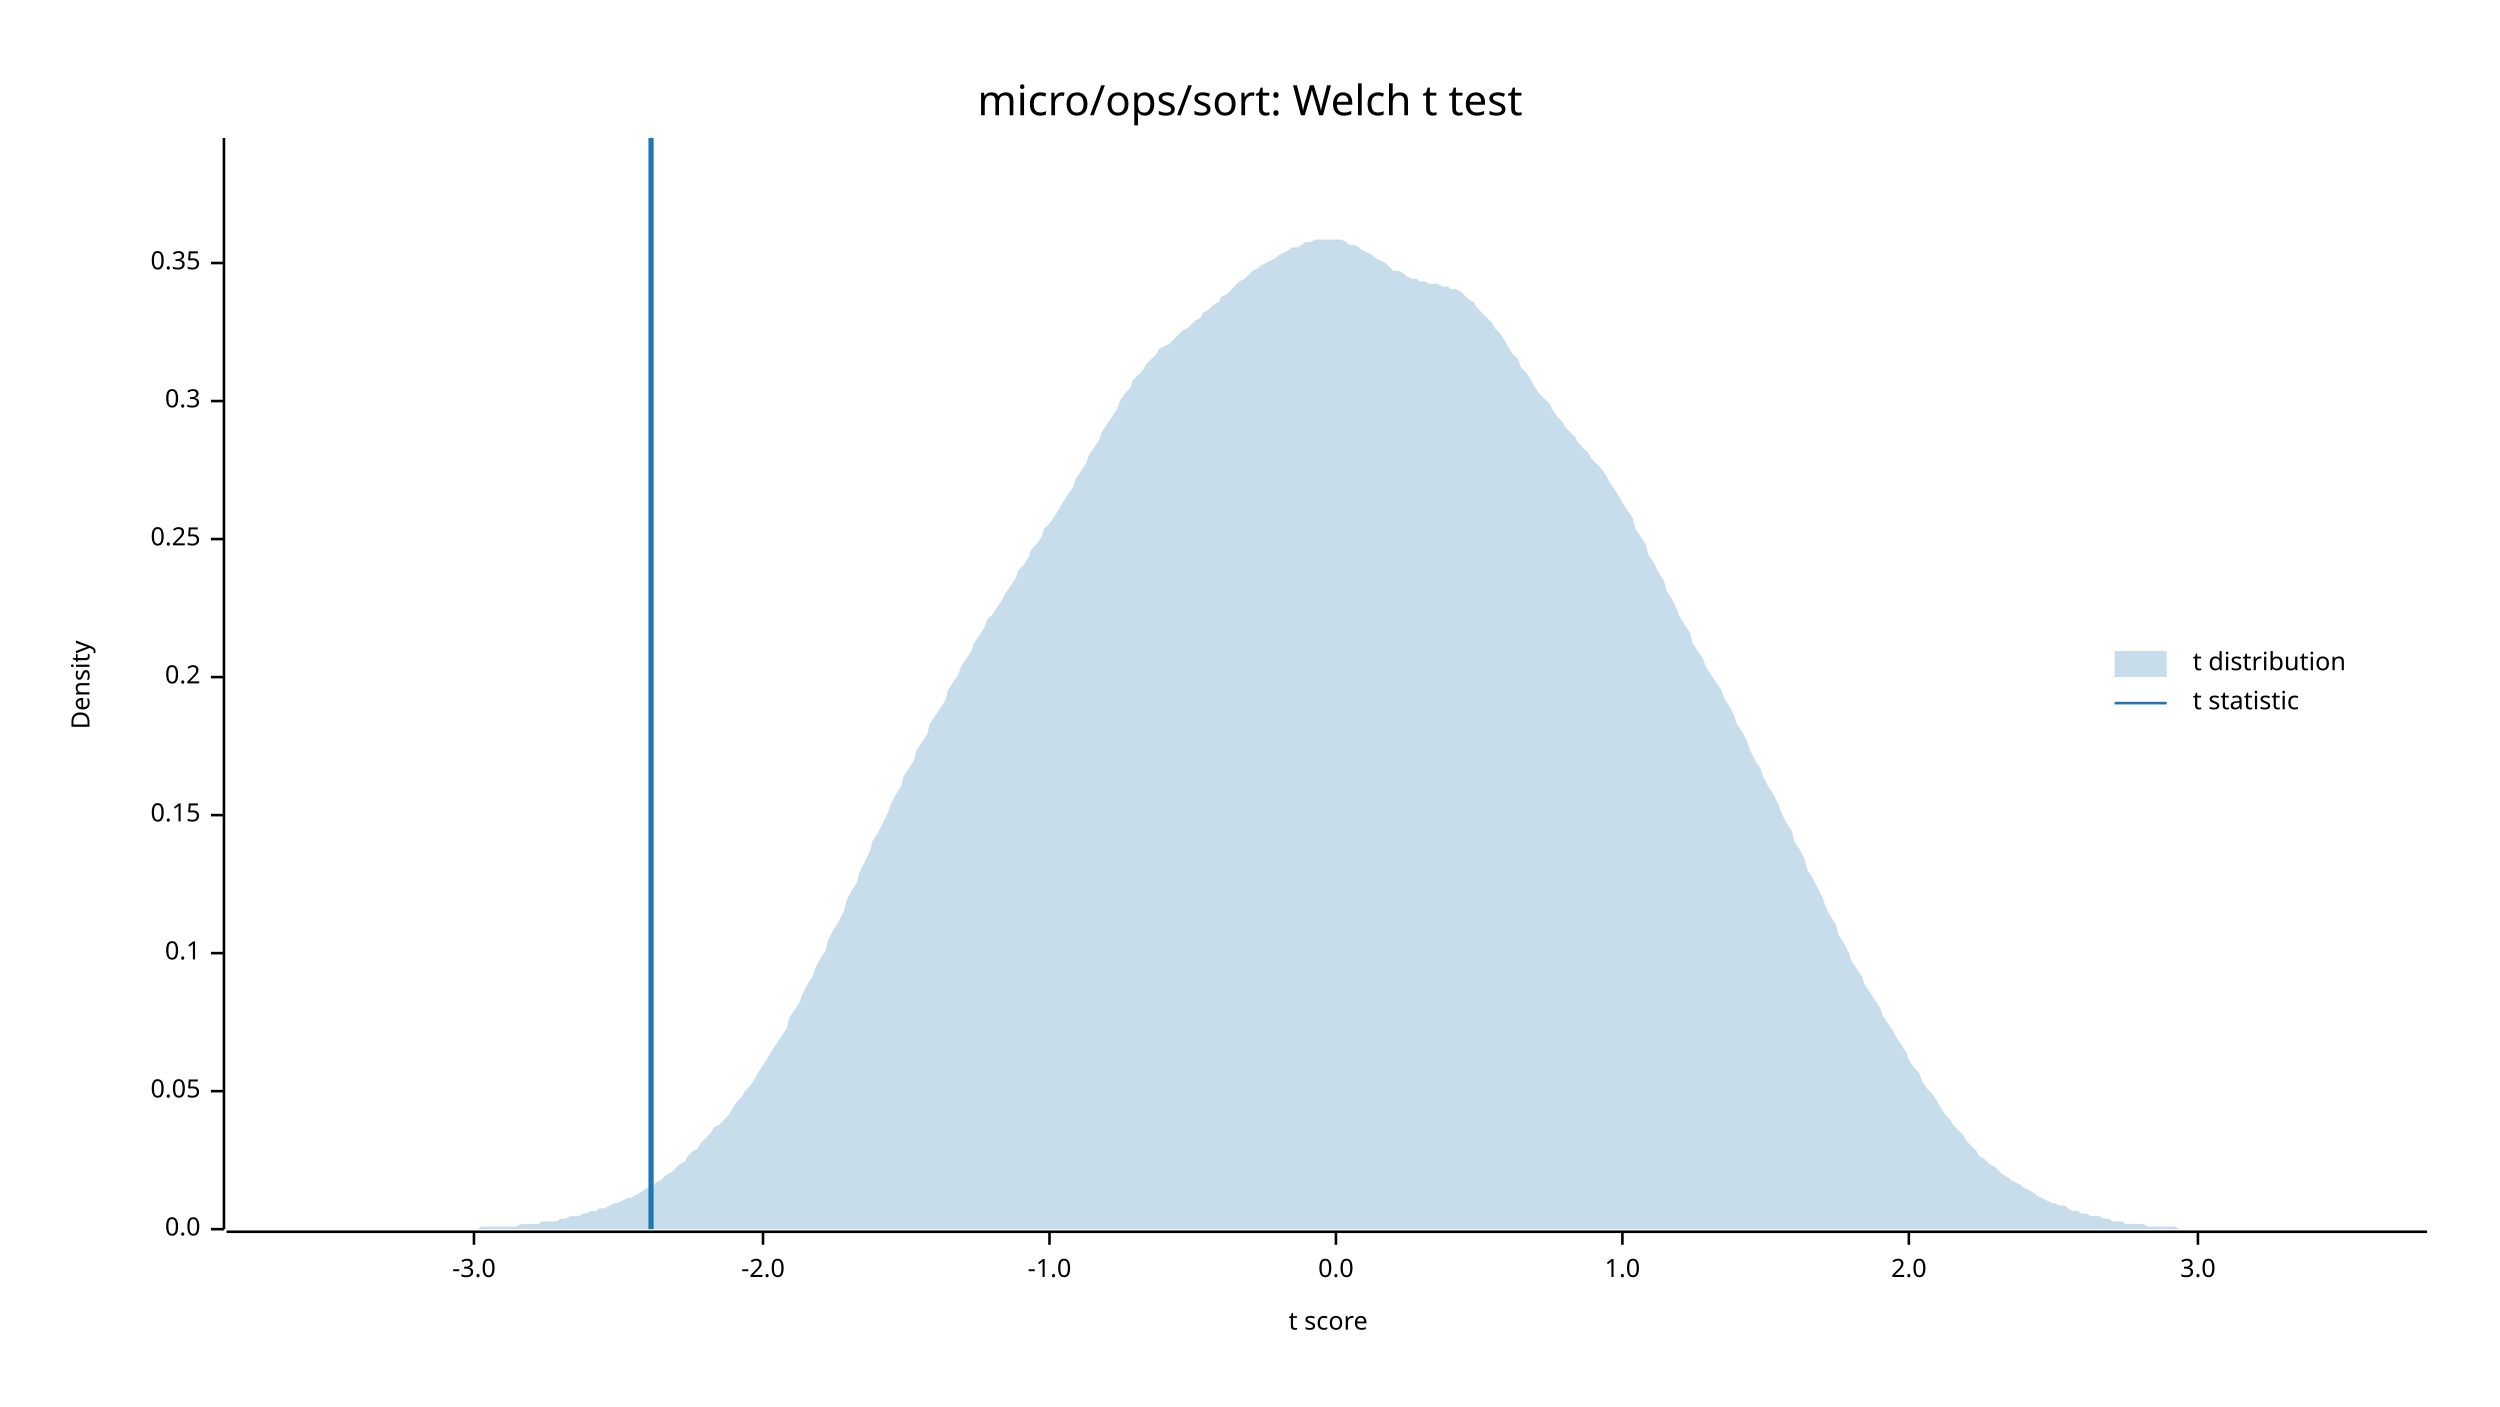
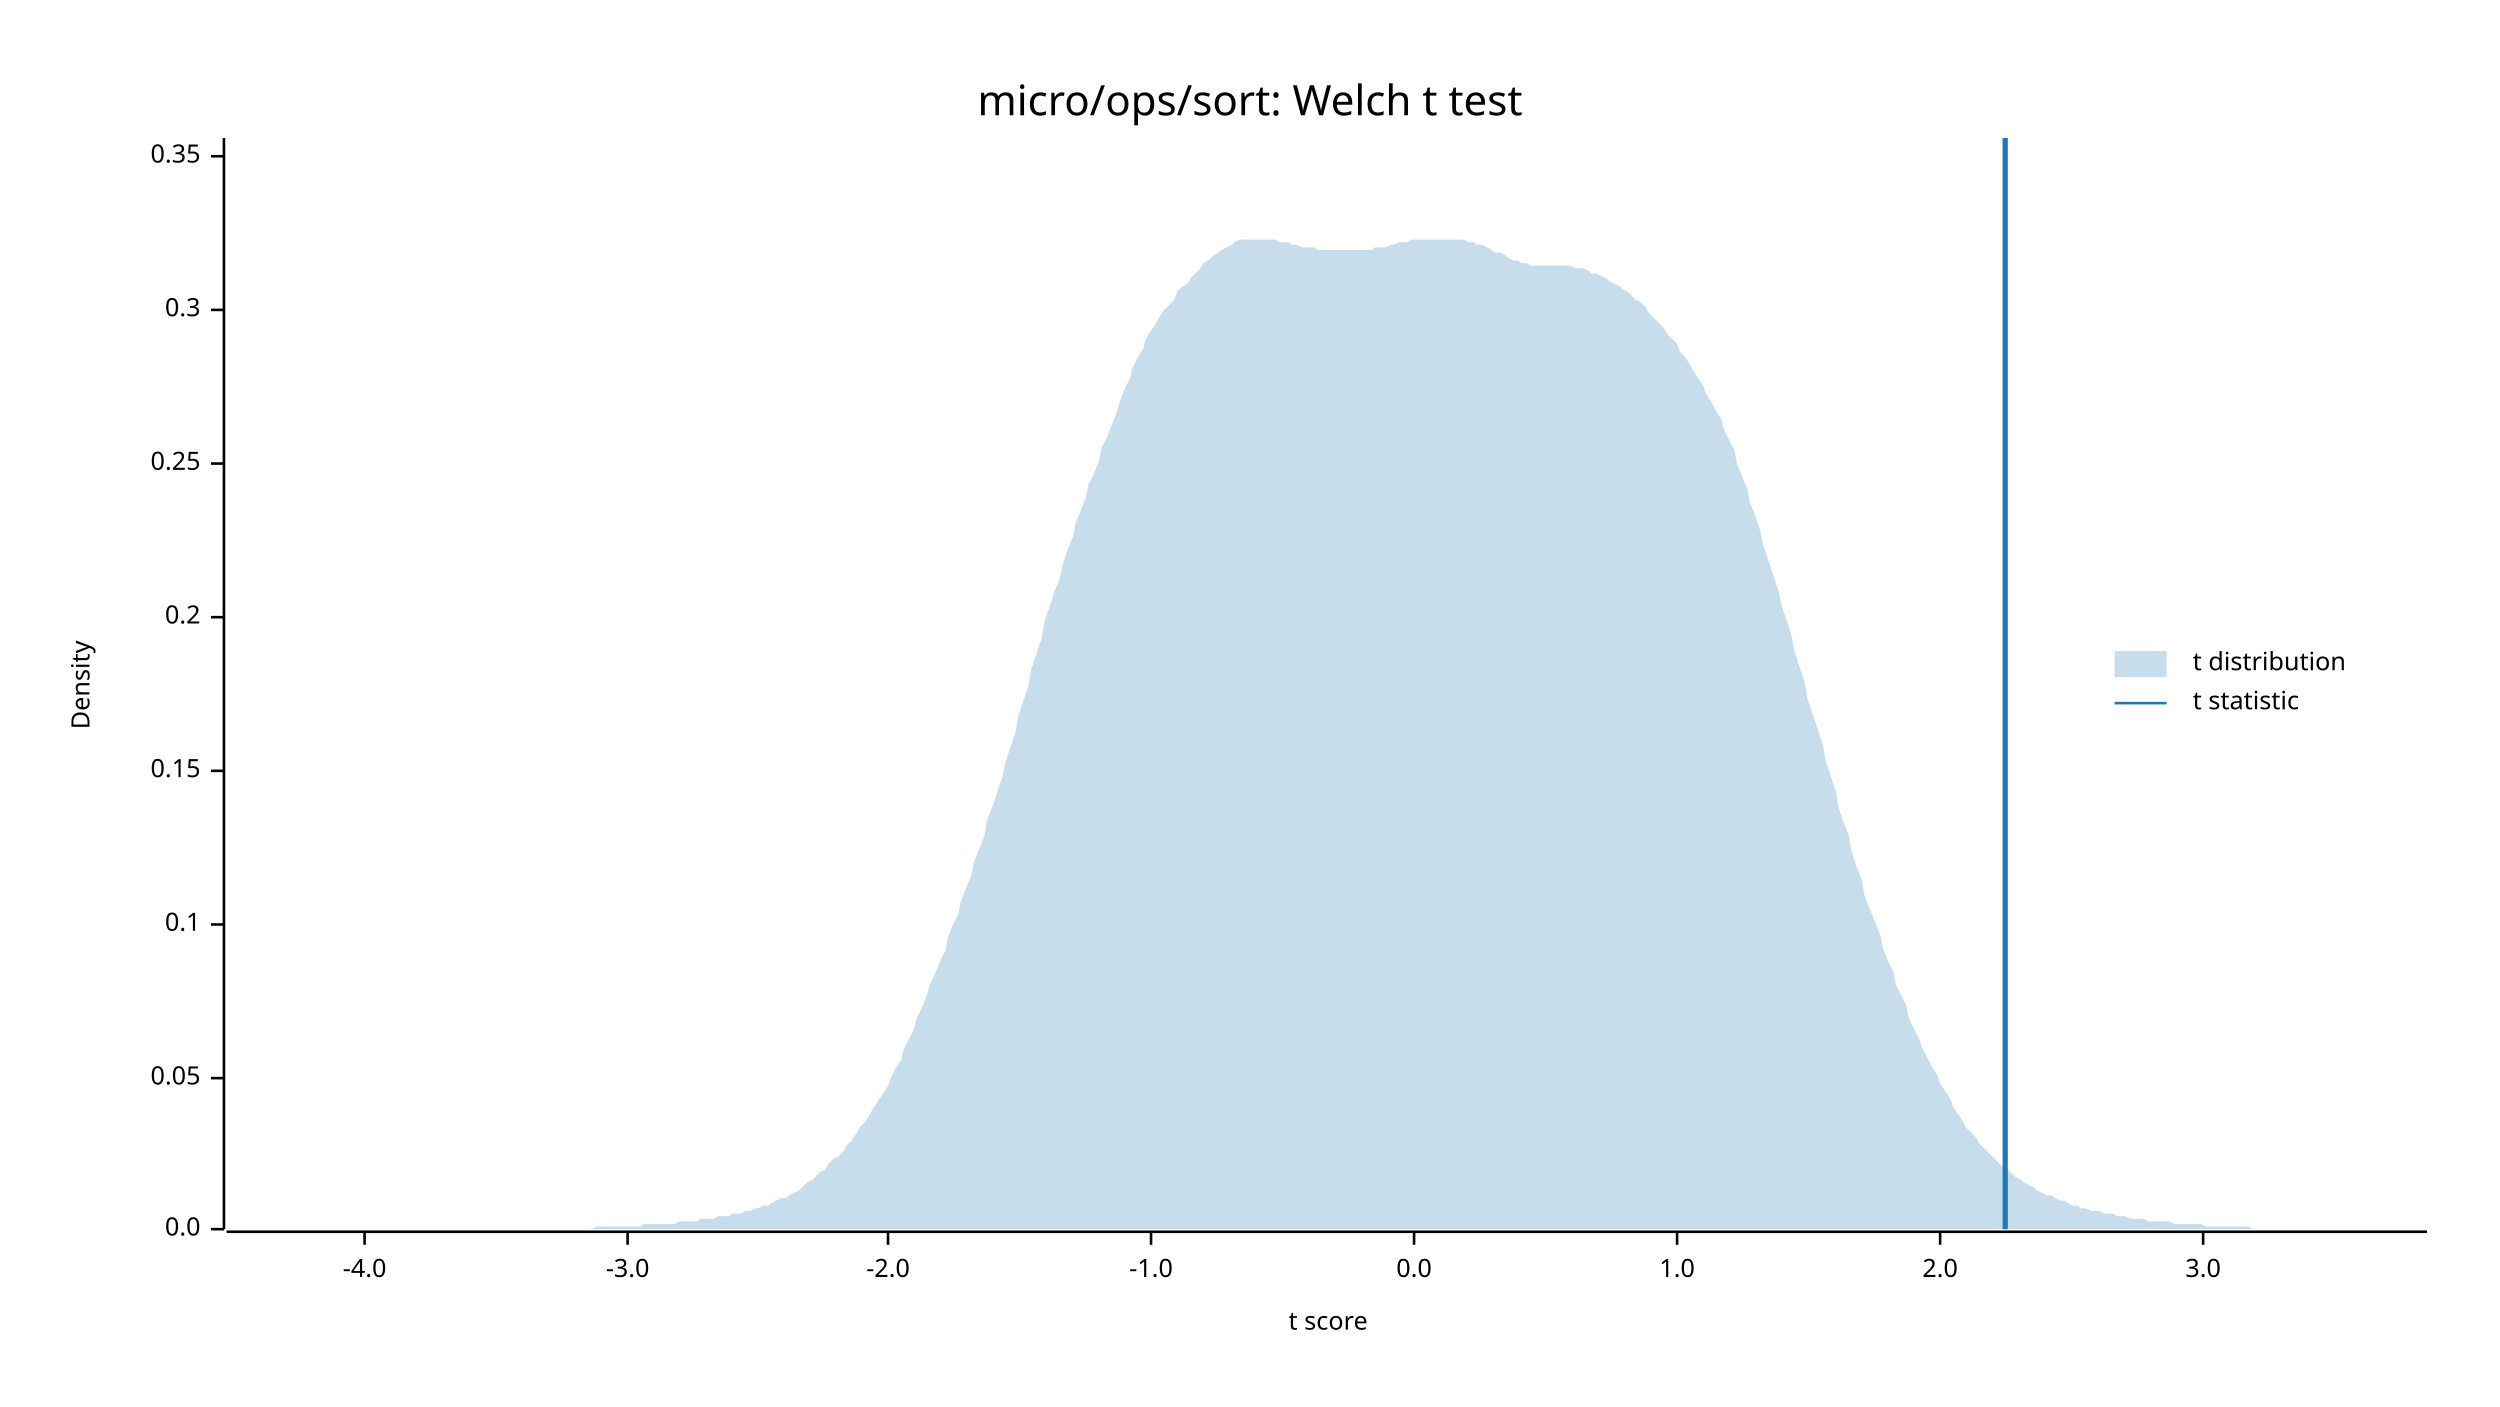
<svg xmlns="http://www.w3.org/2000/svg" width="960" height="540" viewBox="0 0 960 540">
  <text x="480" y="32" dy="0.76em" text-anchor="middle" font-family="sans-serif" font-size="16.129" opacity="1" fill="#000000">
micro/ops/sort: Welch t test
</text>
  <text x="27" y="263" dy="0.76em" text-anchor="middle" font-family="sans-serif" font-size="9.677" opacity="1" fill="#000000" transform="rotate(270, 27, 263)">
Density
</text>
  <text x="510" y="513" dy="-0.5ex" text-anchor="middle" font-family="sans-serif" font-size="9.677" opacity="1" fill="#000000">
t score
</text>
  <polyline fill="none" opacity="1" stroke="#000000" stroke-width="1" points="86,53 86,472 " />
  <text x="77" y="472" dy="0.5ex" text-anchor="end" font-family="sans-serif" font-size="9.677" opacity="1" fill="#000000">
0.0
</text>
  <polyline fill="none" opacity="1" stroke="#000000" stroke-width="1" points="81,472 86,472 " />
-   <text x="77" y="419" dy="0.5ex" text-anchor="end" font-family="sans-serif" font-size="9.677" opacity="1" fill="#000000">
+   <text x="77" y="414" dy="0.5ex" text-anchor="end" font-family="sans-serif" font-size="9.677" opacity="1" fill="#000000">
0.05
</text>
-   <polyline fill="none" opacity="1" stroke="#000000" stroke-width="1" points="81,419 86,419 " />
-   <text x="77" y="366" dy="0.5ex" text-anchor="end" font-family="sans-serif" font-size="9.677" opacity="1" fill="#000000">
+   <polyline fill="none" opacity="1" stroke="#000000" stroke-width="1" points="81,414 86,414 " />
+   <text x="77" y="355" dy="0.5ex" text-anchor="end" font-family="sans-serif" font-size="9.677" opacity="1" fill="#000000">
0.1
</text>
-   <polyline fill="none" opacity="1" stroke="#000000" stroke-width="1" points="81,366 86,366 " />
-   <text x="77" y="313" dy="0.5ex" text-anchor="end" font-family="sans-serif" font-size="9.677" opacity="1" fill="#000000">
+   <polyline fill="none" opacity="1" stroke="#000000" stroke-width="1" points="81,355 86,355 " />
+   <text x="77" y="296" dy="0.5ex" text-anchor="end" font-family="sans-serif" font-size="9.677" opacity="1" fill="#000000">
0.15
</text>
-   <polyline fill="none" opacity="1" stroke="#000000" stroke-width="1" points="81,313 86,313 " />
-   <text x="77" y="260" dy="0.5ex" text-anchor="end" font-family="sans-serif" font-size="9.677" opacity="1" fill="#000000">
+   <polyline fill="none" opacity="1" stroke="#000000" stroke-width="1" points="81,296 86,296 " />
+   <text x="77" y="237" dy="0.5ex" text-anchor="end" font-family="sans-serif" font-size="9.677" opacity="1" fill="#000000">
0.2
</text>
-   <polyline fill="none" opacity="1" stroke="#000000" stroke-width="1" points="81,260 86,260 " />
-   <text x="77" y="207" dy="0.5ex" text-anchor="end" font-family="sans-serif" font-size="9.677" opacity="1" fill="#000000">
+   <polyline fill="none" opacity="1" stroke="#000000" stroke-width="1" points="81,237 86,237 " />
+   <text x="77" y="178" dy="0.5ex" text-anchor="end" font-family="sans-serif" font-size="9.677" opacity="1" fill="#000000">
0.25
</text>
-   <polyline fill="none" opacity="1" stroke="#000000" stroke-width="1" points="81,207 86,207 " />
-   <text x="77" y="154" dy="0.5ex" text-anchor="end" font-family="sans-serif" font-size="9.677" opacity="1" fill="#000000">
+   <polyline fill="none" opacity="1" stroke="#000000" stroke-width="1" points="81,178 86,178 " />
+   <text x="77" y="119" dy="0.5ex" text-anchor="end" font-family="sans-serif" font-size="9.677" opacity="1" fill="#000000">
0.3
</text>
-   <polyline fill="none" opacity="1" stroke="#000000" stroke-width="1" points="81,154 86,154 " />
-   <text x="77" y="101" dy="0.5ex" text-anchor="end" font-family="sans-serif" font-size="9.677" opacity="1" fill="#000000">
+   <polyline fill="none" opacity="1" stroke="#000000" stroke-width="1" points="81,119 86,119 " />
+   <text x="77" y="60" dy="0.5ex" text-anchor="end" font-family="sans-serif" font-size="9.677" opacity="1" fill="#000000">
0.35
</text>
-   <polyline fill="none" opacity="1" stroke="#000000" stroke-width="1" points="81,101 86,101 " />
+   <polyline fill="none" opacity="1" stroke="#000000" stroke-width="1" points="81,60 86,60 " />
  <polyline fill="none" opacity="1" stroke="#000000" stroke-width="1" points="87,473 932,473 " />
-   <text x="182" y="483" dy="0.76em" text-anchor="middle" font-family="sans-serif" font-size="9.677" opacity="1" fill="#000000">
+   <text x="140" y="483" dy="0.76em" text-anchor="middle" font-family="sans-serif" font-size="9.677" opacity="1" fill="#000000">
+ -4.0
+ </text>
+   <polyline fill="none" opacity="1" stroke="#000000" stroke-width="1" points="140,473 140,478 " />
+   <text x="241" y="483" dy="0.76em" text-anchor="middle" font-family="sans-serif" font-size="9.677" opacity="1" fill="#000000">
-3.0
</text>
-   <polyline fill="none" opacity="1" stroke="#000000" stroke-width="1" points="182,473 182,478 " />
-   <text x="293" y="483" dy="0.76em" text-anchor="middle" font-family="sans-serif" font-size="9.677" opacity="1" fill="#000000">
+   <polyline fill="none" opacity="1" stroke="#000000" stroke-width="1" points="241,473 241,478 " />
+   <text x="341" y="483" dy="0.76em" text-anchor="middle" font-family="sans-serif" font-size="9.677" opacity="1" fill="#000000">
-2.0
</text>
-   <polyline fill="none" opacity="1" stroke="#000000" stroke-width="1" points="293,473 293,478 " />
-   <text x="403" y="483" dy="0.76em" text-anchor="middle" font-family="sans-serif" font-size="9.677" opacity="1" fill="#000000">
+   <polyline fill="none" opacity="1" stroke="#000000" stroke-width="1" points="341,473 341,478 " />
+   <text x="442" y="483" dy="0.76em" text-anchor="middle" font-family="sans-serif" font-size="9.677" opacity="1" fill="#000000">
-1.0
</text>
-   <polyline fill="none" opacity="1" stroke="#000000" stroke-width="1" points="403,473 403,478 " />
-   <text x="513" y="483" dy="0.76em" text-anchor="middle" font-family="sans-serif" font-size="9.677" opacity="1" fill="#000000">
+   <polyline fill="none" opacity="1" stroke="#000000" stroke-width="1" points="442,473 442,478 " />
+   <text x="543" y="483" dy="0.76em" text-anchor="middle" font-family="sans-serif" font-size="9.677" opacity="1" fill="#000000">
0.0
</text>
-   <polyline fill="none" opacity="1" stroke="#000000" stroke-width="1" points="513,473 513,478 " />
-   <text x="623" y="483" dy="0.76em" text-anchor="middle" font-family="sans-serif" font-size="9.677" opacity="1" fill="#000000">
+   <polyline fill="none" opacity="1" stroke="#000000" stroke-width="1" points="543,473 543,478 " />
+   <text x="644" y="483" dy="0.76em" text-anchor="middle" font-family="sans-serif" font-size="9.677" opacity="1" fill="#000000">
1.0
</text>
-   <polyline fill="none" opacity="1" stroke="#000000" stroke-width="1" points="623,473 623,478 " />
-   <text x="733" y="483" dy="0.76em" text-anchor="middle" font-family="sans-serif" font-size="9.677" opacity="1" fill="#000000">
+   <polyline fill="none" opacity="1" stroke="#000000" stroke-width="1" points="644,473 644,478 " />
+   <text x="745" y="483" dy="0.76em" text-anchor="middle" font-family="sans-serif" font-size="9.677" opacity="1" fill="#000000">
2.0
</text>
-   <polyline fill="none" opacity="1" stroke="#000000" stroke-width="1" points="733,473 733,478 " />
-   <text x="844" y="483" dy="0.76em" text-anchor="middle" font-family="sans-serif" font-size="9.677" opacity="1" fill="#000000">
+   <polyline fill="none" opacity="1" stroke="#000000" stroke-width="1" points="745,473 745,478 " />
+   <text x="846" y="483" dy="0.76em" text-anchor="middle" font-family="sans-serif" font-size="9.677" opacity="1" fill="#000000">
3.0
</text>
-   <polyline fill="none" opacity="1" stroke="#000000" stroke-width="1" points="844,473 844,478 " />
-   <polygon opacity="0.25" fill="#1F78B4" points="87,472 88,472 90,472 92,472 93,472 95,472 97,472 98,472 100,472 102,472 103,472 105,472 107,472 109,472 110,472 112,472 114,472 115,472 117,472 119,472 120,472 122,472 124,472 125,472 127,472 129,472 131,472 132,472 134,472 136,472 137,472 139,472 141,472 142,472 144,472 146,472 147,472 149,472 151,472 153,472 154,472 156,472 158,472 159,472 161,472 163,472 164,472 166,472 168,472 169,472 171,472 173,472 175,472 176,472 178,472 180,472 181,472 183,472 185,471 186,471 188,471 190,471 191,471 193,471 195,471 197,471 198,471 200,470 202,470 203,470 205,470 207,470 208,469 210,469 212,469 214,469 215,468 217,468 219,467 220,467 222,467 224,466 225,466 227,465 229,465 230,464 232,464 234,463 236,462 237,462 239,461 241,460 242,460 244,459 246,458 247,457 249,456 251,455 252,454 254,453 256,451 258,450 259,449 261,447 263,446 264,444 266,442 268,441 269,439 271,437 273,435 274,433 276,432 278,430 280,428 281,426 283,423 285,421 286,419 288,417 290,414 291,412 293,409 295,406 296,404 298,401 300,398 302,395 303,391 305,388 307,385 308,382 310,378 312,375 313,372 315,368 317,365 318,361 320,357 322,354 324,350 325,346 327,342 329,339 330,335 332,331 334,327 335,323 337,320 339,316 341,312 342,309 344,305 346,302 347,298 349,295 351,292 352,288 354,285 356,282 357,278 359,275 361,272 363,269 364,265 366,262 368,259 369,256 371,253 373,250 374,247 376,244 378,241 379,238 381,236 383,233 385,230 386,228 388,225 390,222 391,219 393,217 395,214 396,211 398,209 400,206 401,203 403,201 405,198 407,195 408,193 410,190 412,187 413,184 415,181 417,178 418,175 420,172 422,169 423,166 425,163 427,160 429,157 430,154 432,151 434,149 435,146 437,144 439,142 440,140 442,138 444,136 445,134 447,133 449,132 451,130 452,129 454,127 456,126 457,125 459,123 461,122 462,120 464,119 466,117 468,116 469,114 471,113 473,111 474,110 476,108 478,107 479,106 481,104 483,103 484,102 486,101 488,100 490,99 491,98 493,97 495,96 496,95 498,95 500,94 501,93 503,93 505,92 506,92 508,92 510,92 512,92 513,92 515,92 517,93 518,94 520,94 522,95 523,96 525,97 527,98 528,99 530,100 532,101 534,103 535,104 537,104 539,105 540,106 542,107 544,107 545,108 547,108 549,109 550,109 552,109 554,110 556,110 557,111 559,111 561,112 562,113 564,115 566,116 567,118 569,120 571,122 573,124 574,126 576,128 578,131 579,133 581,136 583,138 584,141 586,143 588,146 589,148 591,151 593,153 595,155 596,157 598,160 600,162 601,164 603,166 605,168 606,170 608,172 610,174 611,176 613,178 615,180 617,183 618,185 620,188 622,191 623,193 625,196 627,199 628,203 630,206 632,209 633,213 635,216 637,220 639,223 640,227 642,230 644,234 645,237 647,240 649,243 650,247 652,250 654,253 655,256 657,259 659,262 661,265 662,268 664,271 666,275 667,278 669,281 671,285 672,288 674,292 676,295 677,298 679,302 681,305 683,309 684,312 686,316 688,319 689,323 691,326 693,330 694,334 696,337 698,341 700,345 701,348 703,352 705,355 706,359 708,362 710,366 711,369 713,372 715,375 716,378 718,381 720,384 722,387 723,390 725,393 727,396 728,398 730,401 732,404 733,407 735,410 737,412 738,415 740,418 742,420 744,423 745,425 747,428 749,430 750,432 752,434 754,436 755,438 757,440 759,442 760,444 762,445 764,447 766,448 767,449 769,451 771,452 772,453 774,454 776,455 777,456 779,457 781,458 782,459 784,460 786,461 788,462 789,462 791,463 793,463 794,464 796,465 798,465 799,466 801,466 803,467 804,467 806,467 808,468 810,468 811,469 813,469 815,469 816,470 818,470 820,470 821,470 823,470 825,471 827,471 828,471 830,471 832,471 833,471 835,471 837,472 838,472 840,472 842,472 843,472 845,472 847,472 849,472 850,472 852,472 854,472 855,472 857,472 859,472 860,472 862,472 864,472 865,472 867,472 869,472 871,472 872,472 874,472 876,472 877,472 879,472 881,472 882,472 884,472 886,472 887,472 889,472 891,472 893,472 894,472 896,472 898,472 899,472 901,472 903,472 904,472 906,472 908,472 909,472 911,472 913,472 915,472 916,472 918,472 920,472 921,472 923,472 925,472 926,472 928,472 930,472 932,472 932,472 87,472 " />
-   <polyline fill="none" opacity="1" stroke="#1F78B4" stroke-width="2" points="250,472 250,53 " />
+   <polyline fill="none" opacity="1" stroke="#000000" stroke-width="1" points="846,473 846,478 " />
+   <polygon opacity="0.25" fill="#1F78B4" points="87,472 88,472 90,472 92,472 93,472 95,472 97,472 98,472 100,472 102,472 103,472 105,472 107,472 109,472 110,472 112,472 114,472 115,472 117,472 119,472 120,472 122,472 124,472 125,472 127,472 129,472 131,472 132,472 134,472 136,472 137,472 139,472 141,472 142,472 144,472 146,472 147,472 149,472 151,472 153,472 154,472 156,472 158,472 159,472 161,472 163,472 164,472 166,472 168,472 169,472 171,472 173,472 175,472 176,472 178,472 180,472 181,472 183,472 185,472 186,472 188,472 190,472 191,472 193,472 195,472 197,472 198,472 200,472 202,472 203,472 205,472 207,472 208,472 210,472 212,472 214,472 215,472 217,472 219,472 220,472 222,472 224,472 225,472 227,472 229,471 230,471 232,471 234,471 236,471 237,471 239,471 241,471 242,471 244,471 246,471 247,470 249,470 251,470 252,470 254,470 256,470 258,470 259,470 261,469 263,469 264,469 266,469 268,469 269,468 271,468 273,468 274,468 276,467 278,467 280,467 281,466 283,466 285,466 286,465 288,465 290,464 291,464 293,463 295,463 296,462 298,461 300,460 302,460 303,459 305,458 307,457 308,456 310,454 312,453 313,452 315,450 317,449 318,447 320,445 322,444 324,442 325,440 327,438 329,435 330,433 332,431 334,428 335,426 337,423 339,420 341,417 342,414 344,410 346,407 347,403 349,399 351,395 352,391 354,387 356,382 357,378 359,374 361,369 363,365 364,360 366,355 368,351 369,346 371,341 373,336 374,331 376,326 378,321 379,315 381,310 383,304 385,298 386,293 388,287 390,281 391,275 393,269 395,263 396,257 398,251 400,245 401,239 403,233 405,227 407,222 408,217 410,211 412,206 413,201 415,196 417,191 418,186 420,182 422,177 423,172 425,168 427,163 429,158 430,154 432,149 434,145 435,141 437,137 439,134 440,130 442,127 444,124 445,122 447,119 449,117 451,115 452,112 454,110 456,109 457,107 459,105 461,103 462,101 464,100 466,98 468,97 469,96 471,95 473,94 474,93 476,92 478,92 479,92 481,92 483,92 484,92 486,92 488,92 490,92 491,93 493,93 495,93 496,94 498,94 500,95 501,95 503,95 505,95 506,96 508,96 510,96 512,96 513,96 515,96 517,96 518,96 520,96 522,96 523,96 525,96 527,96 528,95 530,95 532,95 534,94 535,94 537,93 539,93 540,93 542,92 544,92 545,92 547,92 549,92 550,92 552,92 554,92 556,92 557,92 559,92 561,92 562,92 564,93 566,93 567,94 569,94 571,95 573,96 574,97 576,97 578,98 579,99 581,100 583,100 584,101 586,101 588,102 589,102 591,102 593,102 595,102 596,102 598,102 600,102 601,102 603,102 605,103 606,103 608,103 610,104 611,105 613,105 615,106 617,107 618,108 620,109 622,110 623,111 625,112 627,114 628,115 630,116 632,118 633,120 635,122 637,124 639,126 640,128 642,130 644,132 645,135 647,137 649,140 650,142 652,145 654,148 655,151 657,154 659,158 661,161 662,165 664,169 666,173 667,178 669,183 671,188 672,193 674,198 676,204 677,209 679,215 681,221 683,227 684,232 686,238 688,244 689,250 691,256 693,262 694,268 696,274 698,280 700,286 701,292 703,298 705,304 706,310 708,316 710,321 711,327 713,333 715,338 716,344 718,349 720,354 722,359 723,364 725,369 727,373 728,378 730,382 732,386 733,391 735,395 737,399 738,402 740,406 742,410 744,413 745,416 747,419 749,422 750,425 752,428 754,431 755,433 757,435 759,437 760,439 762,441 764,443 766,445 767,446 769,448 771,449 772,450 774,452 776,453 777,454 779,455 781,456 782,457 784,458 786,459 788,459 789,460 791,461 793,461 794,462 796,463 798,463 799,464 801,464 803,465 804,465 806,465 808,466 810,466 811,466 813,467 815,467 816,467 818,468 820,468 821,468 823,468 825,469 827,469 828,469 830,469 832,469 833,469 835,470 837,470 838,470 840,470 842,470 843,470 845,470 847,471 849,471 850,471 852,471 854,471 855,471 857,471 859,471 860,471 862,471 864,471 865,472 867,472 869,472 871,472 872,472 874,472 876,472 877,472 879,472 881,472 882,472 884,472 886,472 887,472 889,472 891,472 893,472 894,472 896,472 898,472 899,472 901,472 903,472 904,472 906,472 908,472 909,472 911,472 913,472 915,472 916,472 918,472 920,472 921,472 923,472 925,472 926,472 928,472 930,472 932,472 932,472 87,472 " />
+   <polyline fill="none" opacity="1" stroke="#1F78B4" stroke-width="2" points="770,472 770,53 " />
  <text x="842" y="250" dy="0.76em" text-anchor="start" font-family="sans-serif" font-size="9.677" opacity="1" fill="#000000">
t distribution
</text>
  <text x="842" y="265" dy="0.76em" text-anchor="start" font-family="sans-serif" font-size="9.677" opacity="1" fill="#000000">
t statistic
</text>
  <rect x="812" y="250" width="20" height="10" opacity="0.25" fill="#1F78B4" stroke="none" />
  <polyline fill="none" opacity="1" stroke="#1F78B4" stroke-width="1" points="812,270 832,270 " />
</svg>
